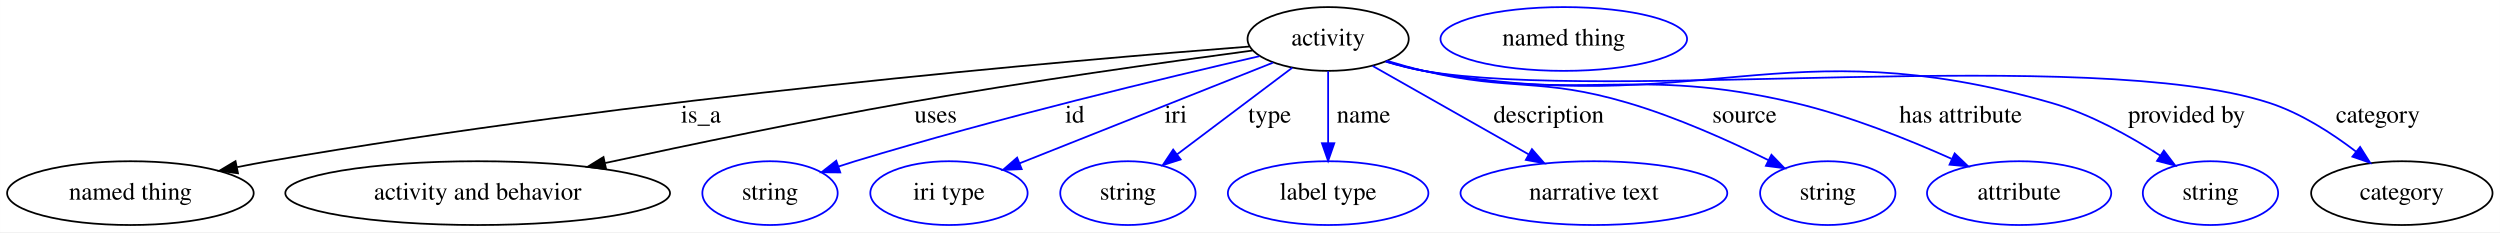
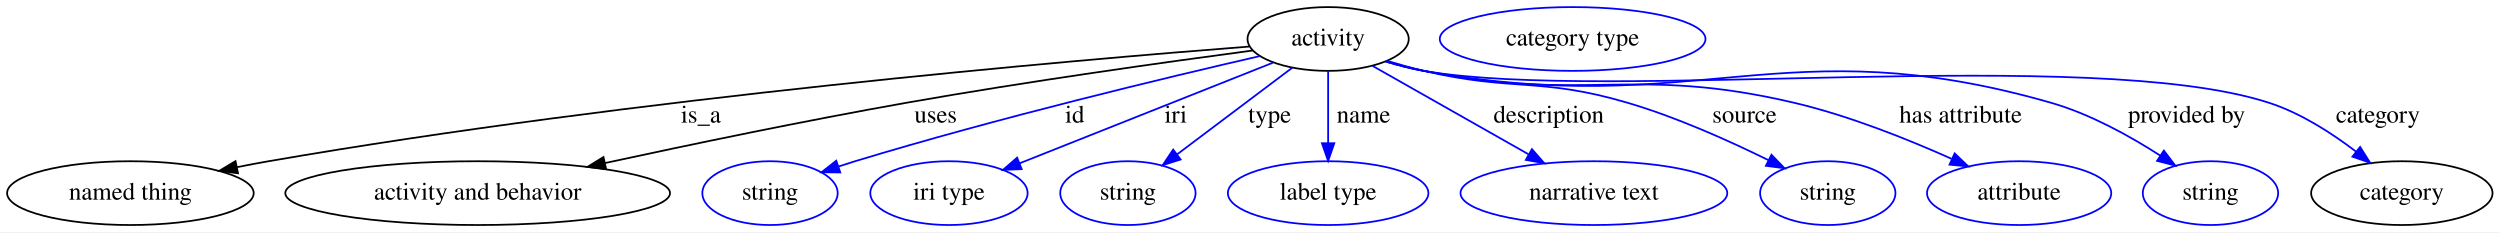
<svg xmlns="http://www.w3.org/2000/svg" width="1411pt" height="131pt" viewBox="0.00 0.00 1410.89 131.00">
  <g id="graph0" class="graph" transform="scale(1 1) rotate(0) translate(4 127)">
    <polygon fill="white" stroke="transparent" points="-4,4 -4,-127 1406.89,-127 1406.89,4 -4,4" />
    <g id="node1" class="node">
      <ellipse fill="none" stroke="black" cx="745.54" cy="-105" rx="45.49" ry="18" />
      <text text-anchor="middle" x="745.54" y="-101.3" font-family="Times,serif" font-size="14.00">activity</text>
    </g>
    <g id="node2" class="node">
      <ellipse fill="none" stroke="black" cx="69.54" cy="-18" rx="69.59" ry="18" />
      <text text-anchor="middle" x="69.54" y="-14.3" font-family="Times,serif" font-size="14.00">named thing</text>
    </g>
    <g id="edge1" class="edge">
      <path fill="none" stroke="black" d="M701.03,-100.73C601.37,-93.01 352.94,-71.6 147.54,-36 141.77,-35 135.78,-33.87 129.79,-32.67" />
      <polygon fill="black" stroke="black" points="130.27,-29.19 119.77,-30.61 128.86,-36.05 130.27,-29.19" />
      <text text-anchor="middle" x="391.54" y="-57.8" font-family="Times,serif" font-size="14.00">is_a</text>
    </g>
    <g id="node3" class="node">
      <ellipse fill="none" stroke="black" cx="265.54" cy="-18" rx="108.58" ry="18" />
      <text text-anchor="middle" x="265.54" y="-14.3" font-family="Times,serif" font-size="14.00">activity and behavior</text>
    </g>
    <g id="edge2" class="edge">
      <path fill="none" stroke="black" d="M702.86,-98.48C655.14,-92.13 575.61,-81.03 507.54,-69 450.16,-58.86 385.53,-45.4 337.51,-35" />
      <polygon fill="black" stroke="black" points="338.04,-31.54 327.53,-32.83 336.55,-38.38 338.04,-31.54" />
      <text text-anchor="middle" x="524.04" y="-57.8" font-family="Times,serif" font-size="14.00">uses</text>
    </g>
    <g id="node4" class="node">
      <ellipse fill="none" stroke="blue" cx="430.54" cy="-18" rx="38.19" ry="18" />
      <text text-anchor="middle" x="430.54" y="-14.3" font-family="Times,serif" font-size="14.00">string</text>
    </g>
    <g id="edge3" class="edge">
      <path fill="none" stroke="blue" d="M706.77,-95.29C654.54,-83.3 558.87,-60.4 478.54,-36 475.46,-35.06 472.27,-34.05 469.09,-32.99" />
      <polygon fill="blue" stroke="blue" points="470.19,-29.67 459.59,-29.77 467.93,-36.3 470.19,-29.67" />
      <text text-anchor="middle" x="602.54" y="-57.8" font-family="Times,serif" font-size="14.00">id</text>
    </g>
    <g id="node5" class="node">
      <ellipse fill="none" stroke="blue" cx="531.54" cy="-18" rx="44.39" ry="18" />
      <text text-anchor="middle" x="531.54" y="-14.3" font-family="Times,serif" font-size="14.00">iri type</text>
    </g>
    <g id="edge4" class="edge">
      <path fill="none" stroke="blue" d="M714.43,-91.64C676.65,-76.64 612.88,-51.3 571.5,-34.87" />
      <polygon fill="blue" stroke="blue" points="572.59,-31.54 562.01,-31.1 570.01,-38.04 572.59,-31.54" />
      <text text-anchor="middle" x="659.54" y="-57.8" font-family="Times,serif" font-size="14.00">iri</text>
    </g>
    <g id="node6" class="node">
      <ellipse fill="none" stroke="blue" cx="632.54" cy="-18" rx="38.19" ry="18" />
      <text text-anchor="middle" x="632.54" y="-14.3" font-family="Times,serif" font-size="14.00">string</text>
    </g>
    <g id="edge5" class="edge">
      <path fill="none" stroke="blue" d="M725.34,-88.8C707.23,-75.18 680.5,-55.07 660.37,-39.93" />
      <polygon fill="blue" stroke="blue" points="662.29,-36.99 652.19,-33.78 658.08,-42.59 662.29,-36.99" />
      <text text-anchor="middle" x="712.54" y="-57.8" font-family="Times,serif" font-size="14.00">type</text>
    </g>
    <g id="node7" class="node">
      <ellipse fill="none" stroke="blue" cx="745.54" cy="-18" rx="56.59" ry="18" />
      <text text-anchor="middle" x="745.54" y="-14.3" font-family="Times,serif" font-size="14.00">label type</text>
    </g>
    <g id="edge6" class="edge">
      <path fill="none" stroke="blue" d="M745.54,-86.8C745.54,-75.16 745.54,-59.55 745.54,-46.24" />
      <polygon fill="blue" stroke="blue" points="749.04,-46.18 745.54,-36.18 742.04,-46.18 749.04,-46.18" />
      <text text-anchor="middle" x="765.54" y="-57.8" font-family="Times,serif" font-size="14.00">name</text>
    </g>
    <g id="node8" class="node">
      <ellipse fill="none" stroke="blue" cx="895.54" cy="-18" rx="75.29" ry="18" />
      <text text-anchor="middle" x="895.54" y="-14.3" font-family="Times,serif" font-size="14.00">narrative text</text>
    </g>
    <g id="edge7" class="edge">
      <path fill="none" stroke="blue" d="M770.65,-89.77C794.7,-76.14 831.29,-55.41 858.65,-39.91" />
      <polygon fill="blue" stroke="blue" points="860.57,-42.84 867.55,-34.87 857.12,-36.75 860.57,-42.84" />
      <text text-anchor="middle" x="870.04" y="-57.8" font-family="Times,serif" font-size="14.00">description</text>
    </g>
    <g id="node9" class="node">
      <ellipse fill="none" stroke="blue" cx="1027.54" cy="-18" rx="38.19" ry="18" />
      <text text-anchor="middle" x="1027.54" y="-14.3" font-family="Times,serif" font-size="14.00">string</text>
    </g>
    <g id="edge8" class="edge">
      <path fill="none" stroke="blue" d="M778.74,-92.69C785.57,-90.61 792.75,-88.59 799.54,-87 849.91,-75.2 864.91,-83.59 914.54,-69 942.28,-60.85 972.12,-47.42 994.17,-36.54" />
      <polygon fill="blue" stroke="blue" points="995.75,-39.66 1003.12,-32.05 992.61,-33.41 995.75,-39.66" />
      <text text-anchor="middle" x="980.54" y="-57.8" font-family="Times,serif" font-size="14.00">source</text>
    </g>
    <g id="node10" class="node">
      <ellipse fill="none" stroke="blue" cx="1135.54" cy="-18" rx="51.99" ry="18" />
      <text text-anchor="middle" x="1135.54" y="-14.3" font-family="Times,serif" font-size="14.00">attribute</text>
    </g>
    <g id="edge9" class="edge">
      <path fill="none" stroke="blue" d="M778.37,-92.41C785.29,-90.32 792.6,-88.37 799.54,-87 891,-68.89 917.78,-90.3 1008.54,-69 1039.4,-61.76 1072.68,-48.44 1097.43,-37.36" />
      <polygon fill="blue" stroke="blue" points="1099.16,-40.42 1106.81,-33.09 1096.25,-34.05 1099.16,-40.42" />
      <text text-anchor="middle" x="1102.54" y="-57.8" font-family="Times,serif" font-size="14.00">has attribute</text>
    </g>
    <g id="node11" class="node">
      <ellipse fill="none" stroke="blue" cx="1243.54" cy="-18" rx="38.19" ry="18" />
      <text text-anchor="middle" x="1243.54" y="-14.3" font-family="Times,serif" font-size="14.00">string</text>
    </g>
    <g id="edge10" class="edge">
      <path fill="none" stroke="blue" d="M778.05,-92.31C785.06,-90.2 792.48,-88.27 799.54,-87 954.59,-59.12 1002.1,-112.38 1153.54,-69 1175.64,-62.67 1198.24,-50.09 1215.27,-39.13" />
      <polygon fill="blue" stroke="blue" points="1217.23,-42.02 1223.64,-33.58 1213.37,-36.19 1217.23,-42.02" />
      <text text-anchor="middle" x="1230.04" y="-57.8" font-family="Times,serif" font-size="14.00">provided by</text>
    </g>
    <g id="node12" class="node">
      <ellipse fill="none" stroke="black" cx="1351.54" cy="-18" rx="51.19" ry="18" />
      <text text-anchor="middle" x="1351.54" y="-14.3" font-family="Times,serif" font-size="14.00">category</text>
    </g>
    <g id="edge11" class="edge">
      <path fill="none" stroke="blue" d="M778.04,-92.23C785.05,-90.13 792.47,-88.22 799.54,-87 904.07,-68.91 1175.62,-101.65 1276.54,-69 1294.42,-63.22 1312.03,-51.86 1325.69,-41.43" />
      <polygon fill="blue" stroke="blue" points="1327.99,-44.07 1333.65,-35.11 1323.64,-38.58 1327.99,-44.07" />
      <text text-anchor="middle" x="1338.04" y="-57.8" font-family="Times,serif" font-size="14.00">category</text>
    </g>
    <g id="node13" class="node">
-       <ellipse fill="none" stroke="blue" cx="878.54" cy="-105" rx="69.59" ry="18" />
-       <text text-anchor="middle" x="878.54" y="-101.3" font-family="Times,serif" font-size="14.00">named thing</text>
+       <ellipse fill="none" stroke="blue" cx="883.54" cy="-105" rx="74.99" ry="18" />
+       <text text-anchor="middle" x="883.54" y="-101.3" font-family="Times,serif" font-size="14.00">category type</text>
    </g>
  </g>
</svg>
